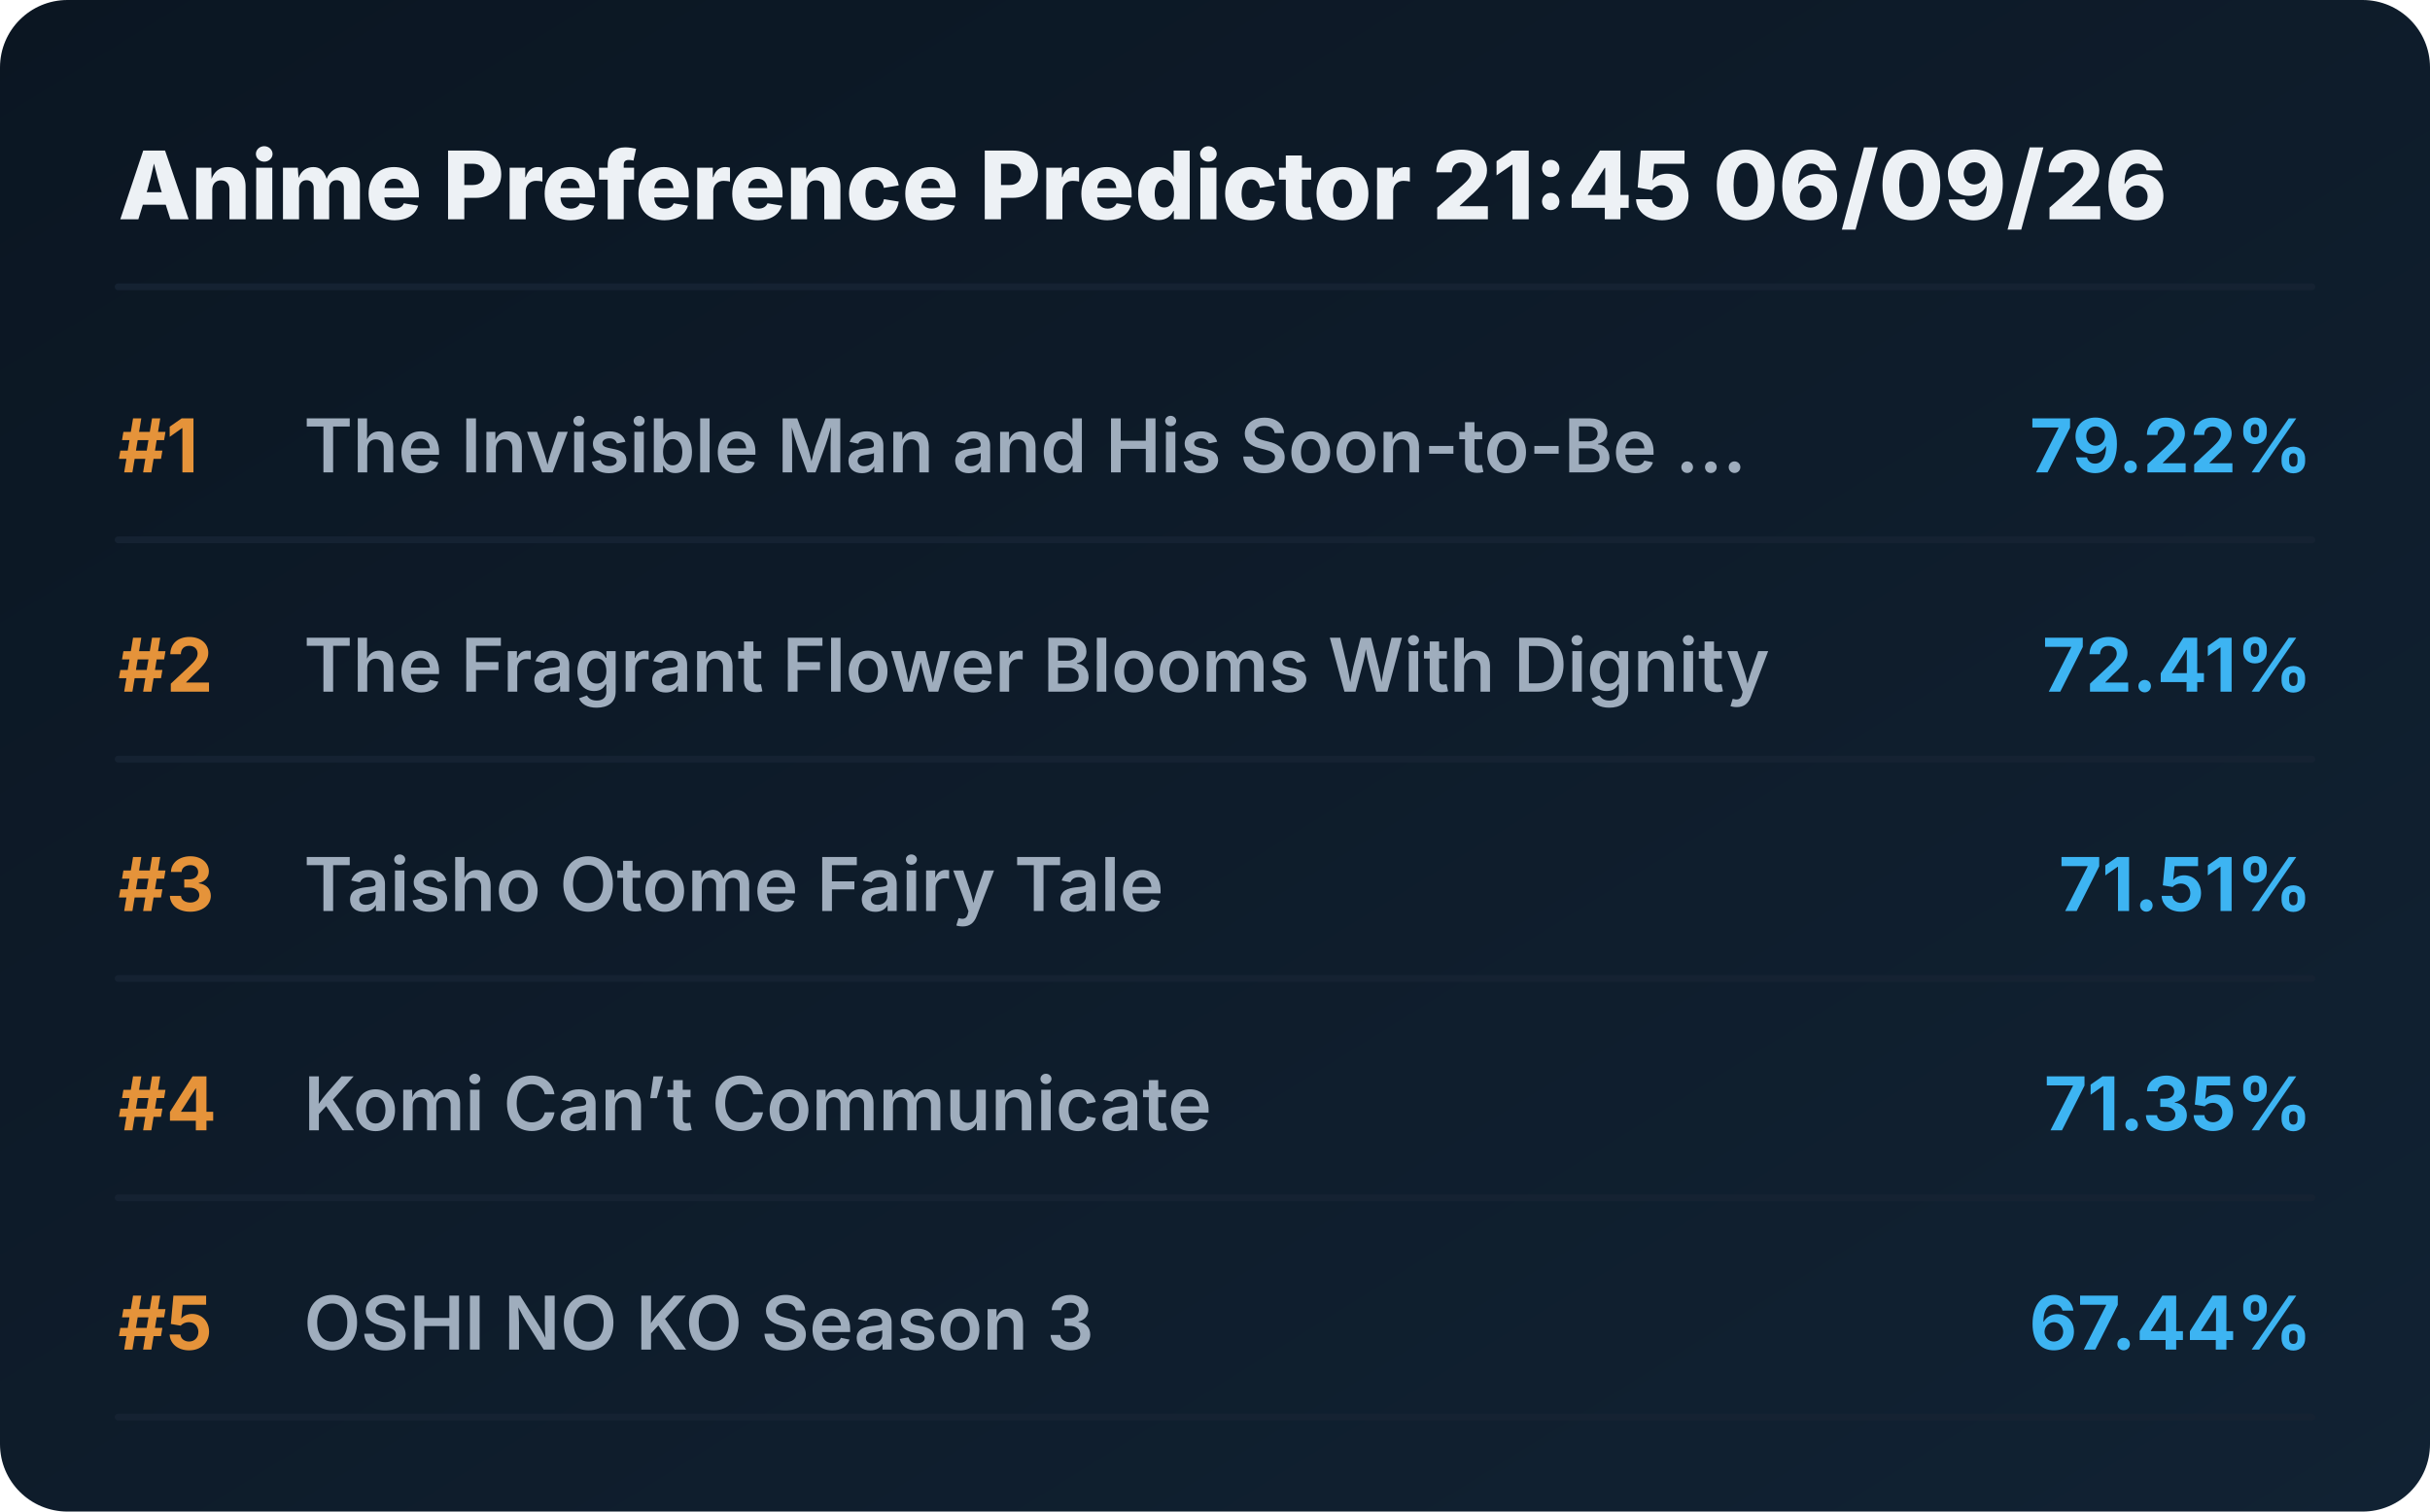
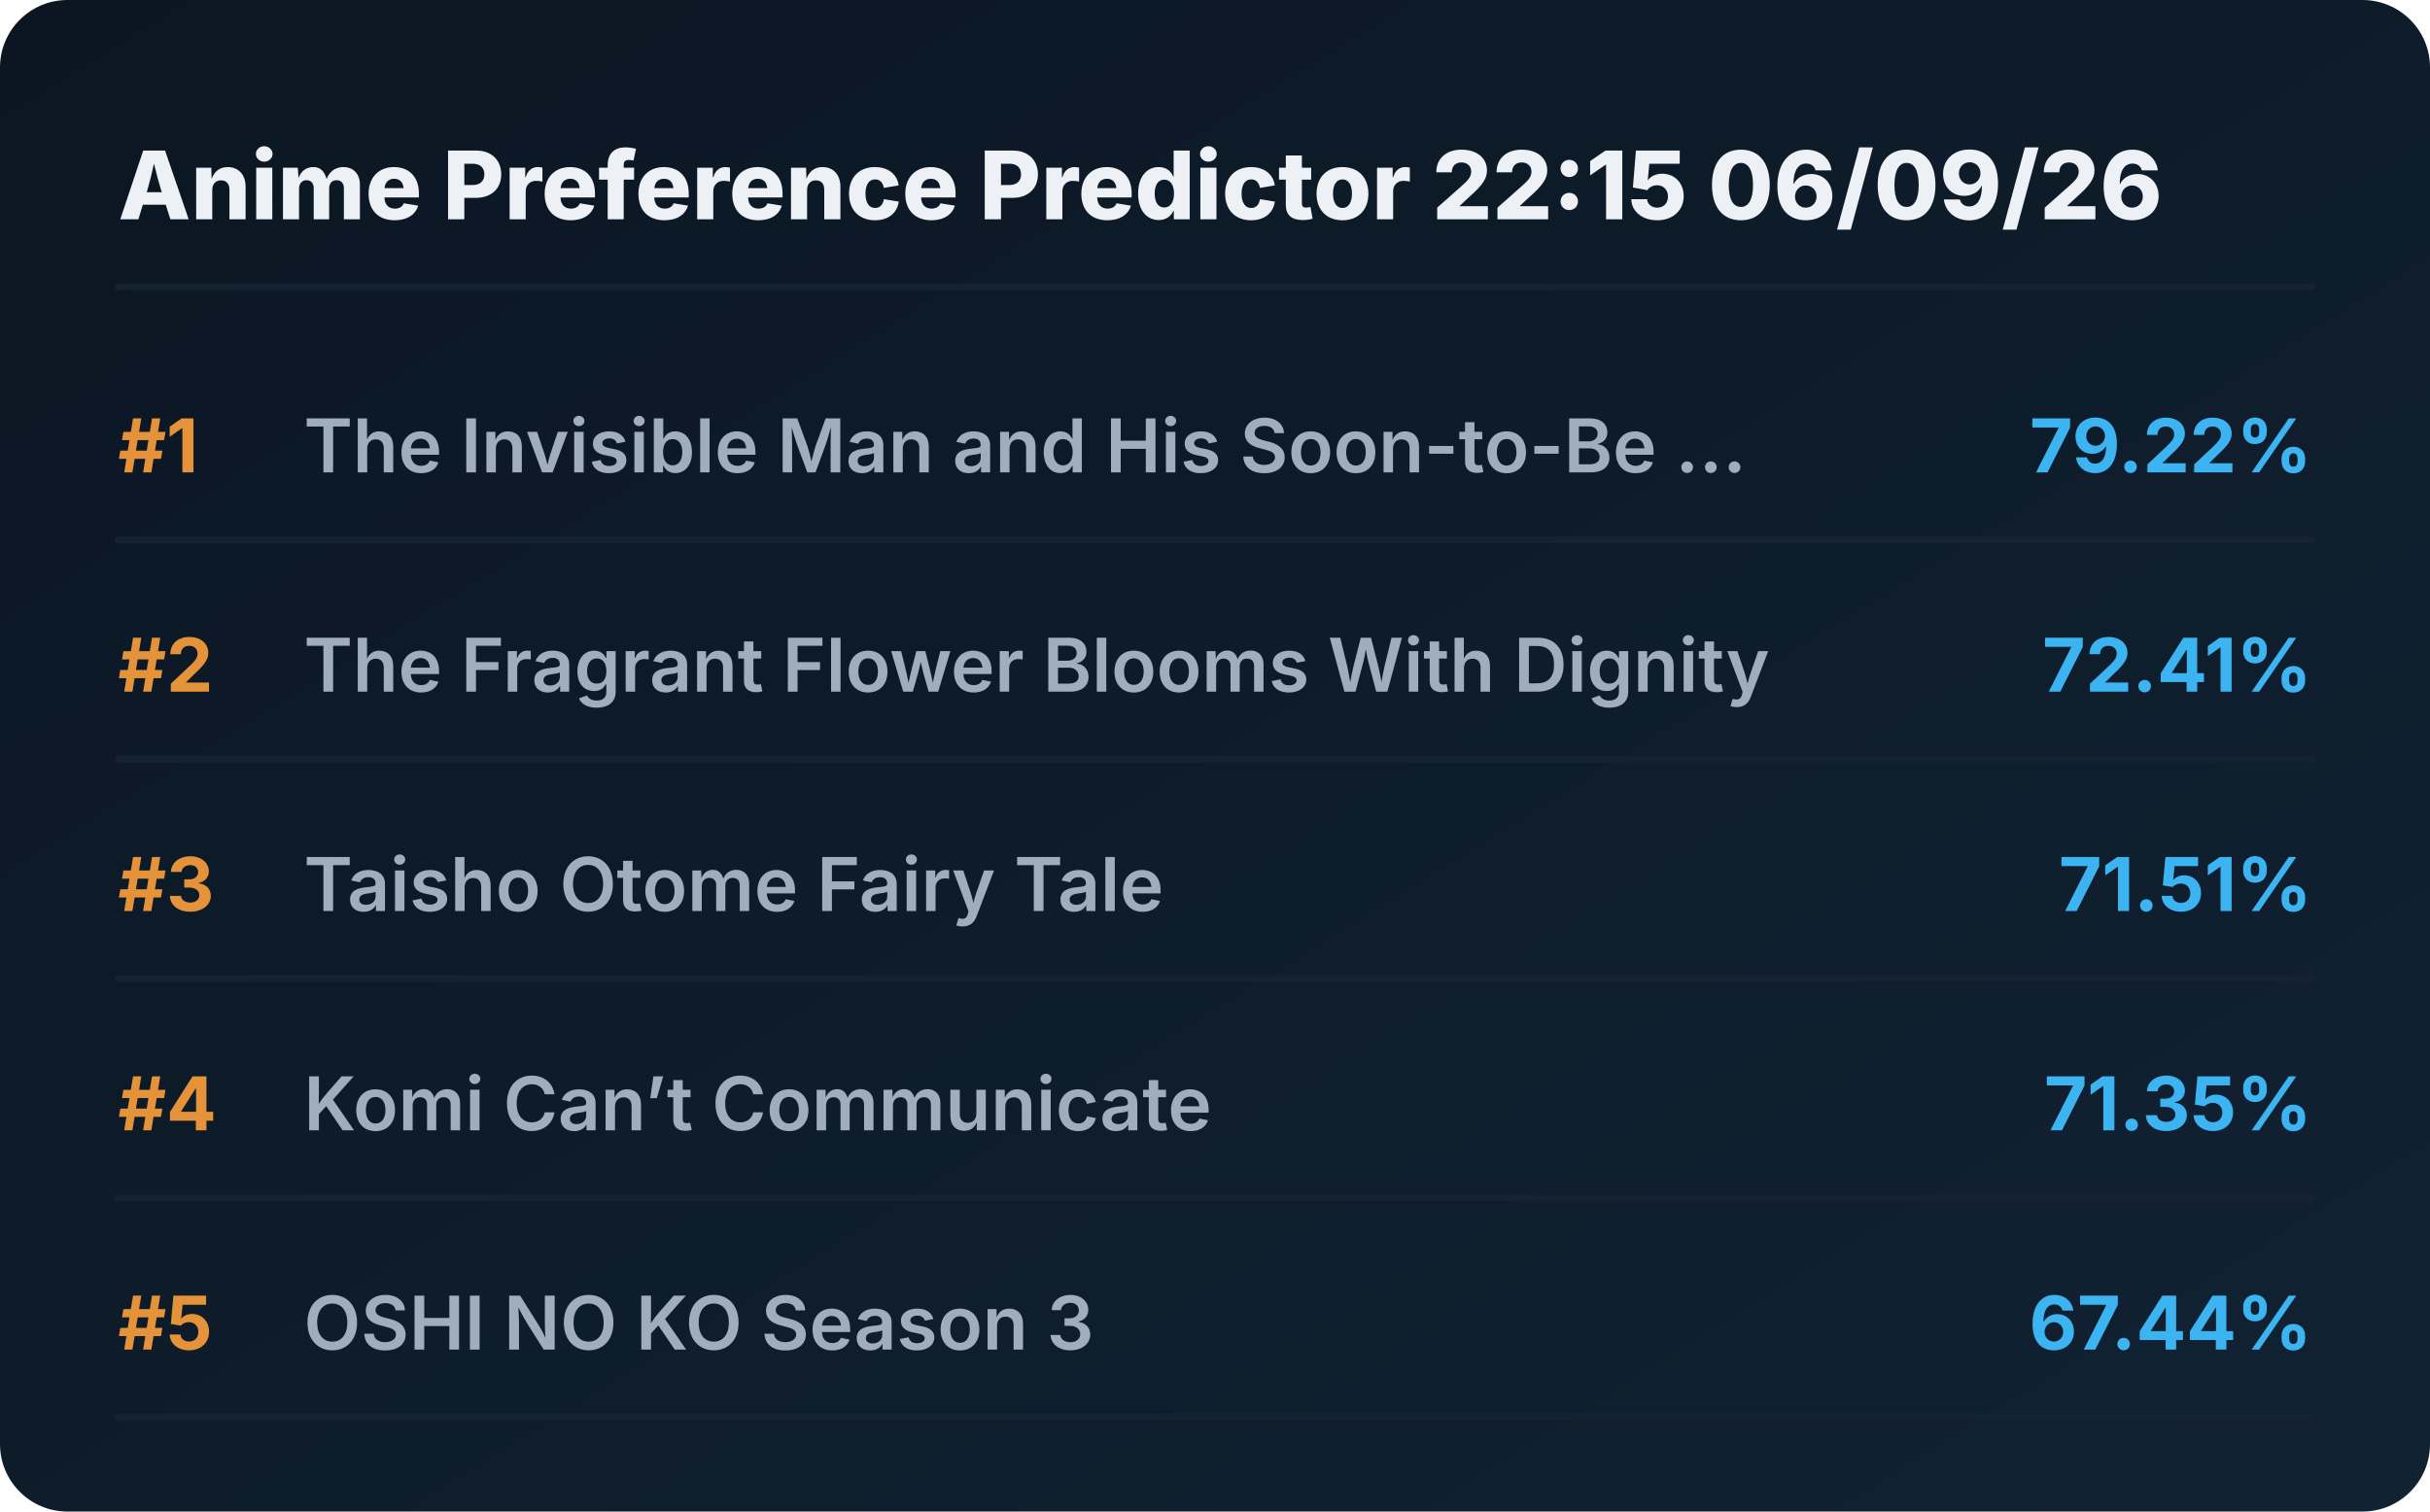
<svg xmlns="http://www.w3.org/2000/svg" viewBox="0 0 720 448" preserveAspectRatio="xMidYMid meet" style="width: 100%; height: auto; max-width: 720px;">
  <defs>
    <linearGradient id="boxGrad" x1="0%" y1="0%" x2="100%" y2="100%">
      <stop offset="0%" stop-color="#0b1622" />
      <stop offset="100%" stop-color="#112233" />
    </linearGradient>
    <clipPath id="titleClip">
      <rect x="90" y="0" width="510" height="100%" />
    </clipPath>
  </defs>
  <style>
    .bg { fill: url(#boxGrad); rx: 20px; }
    .header { font-family: 'Overpass', 'Inter', system-ui, sans-serif; font-weight: 800; font-size: 28px; fill: #edf1f5; }
    .rank { font-family: 'Overpass', 'Inter', system-ui, sans-serif; font-weight: 700; font-size: 22px; fill: #e5933a; }
    .title { font-family: 'Overpass', 'Inter', system-ui, sans-serif; font-weight: 600; font-size: 22px; fill: #9fadbd; }
    .score { font-family: 'Overpass', 'Inter', system-ui, sans-serif; font-weight: 700; font-size: 22px; fill: #3db4f2; }
    .line { stroke: #152232; stroke-width: 2; stroke-linecap: round; }
  </style>
  <rect class="bg" width="720" height="448" />
-   <text x="35" y="65" class="header">Anime Preference Predictor 21:45 06/09/26</text>
+   <text x="35" y="65" class="header">Anime Preference Predictor 22:15 06/09/26</text>
  <line x1="35" y1="85" x2="685" y2="85" class="line" />
  <g transform="translate(0, 0)">
    <text x="35" y="140" class="rank">#1</text>
    <text x="90" y="140" class="title">The Invisible Man and His Soon-to-Be ...</text>
    <text x="685" y="140" class="score" text-anchor="end">79.22%</text>
    <line x1="35" y1="160" x2="685" y2="160" class="line" />
  </g>
  <g transform="translate(0, 65)">
    <text x="35" y="140" class="rank">#2</text>
    <text x="90" y="140" class="title">The Fragrant Flower Blooms With Dignity</text>
    <text x="685" y="140" class="score" text-anchor="end">72.41%</text>
    <line x1="35" y1="160" x2="685" y2="160" class="line" />
  </g>
  <g transform="translate(0, 130)">
    <text x="35" y="140" class="rank">#3</text>
    <text x="90" y="140" class="title">Taisho Otome Fairy Tale</text>
    <text x="685" y="140" class="score" text-anchor="end">71.51%</text>
    <line x1="35" y1="160" x2="685" y2="160" class="line" />
  </g>
  <g transform="translate(0, 195)">
    <text x="35" y="140" class="rank">#4</text>
    <text x="90" y="140" class="title">Komi Can’t Communicate</text>
    <text x="685" y="140" class="score" text-anchor="end">71.35%</text>
    <line x1="35" y1="160" x2="685" y2="160" class="line" />
  </g>
  <g transform="translate(0, 260)">
    <text x="35" y="140" class="rank">#5</text>
    <text x="90" y="140" class="title">OSHI NO KO Season 3</text>
    <text x="685" y="140" class="score" text-anchor="end">67.44%</text>
    <line x1="35" y1="160" x2="685" y2="160" class="line" />
  </g>
</svg>
